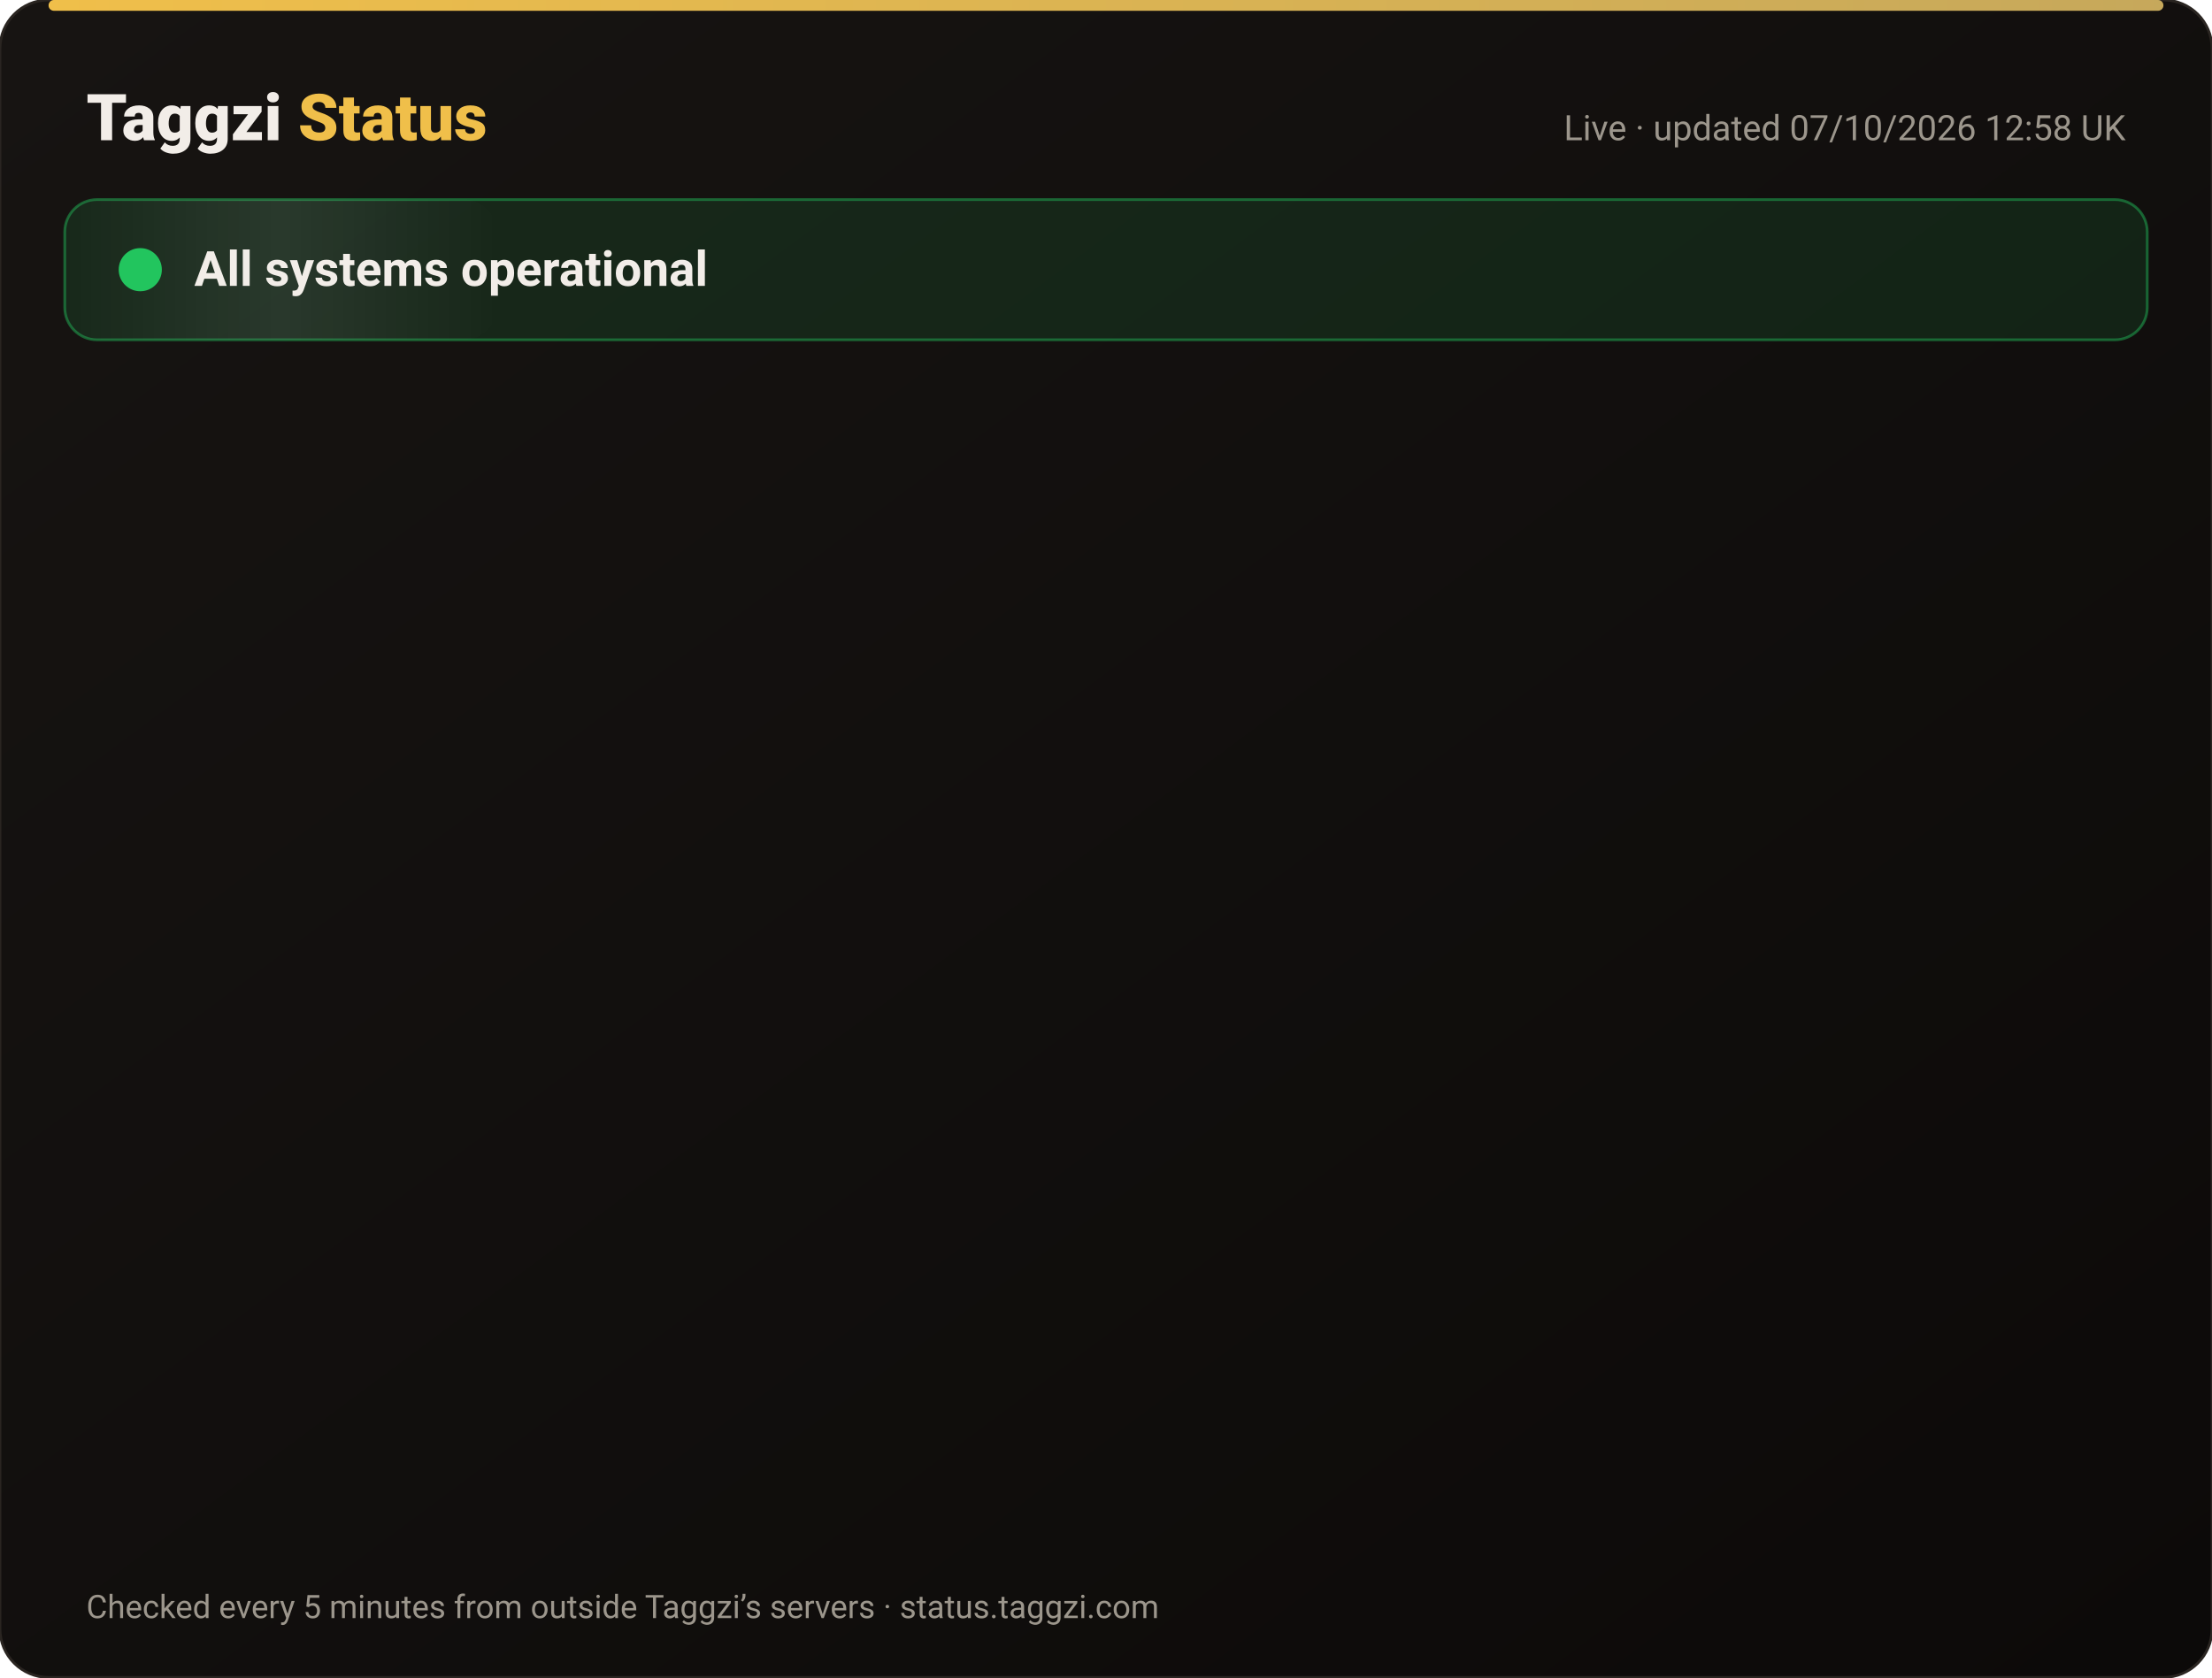
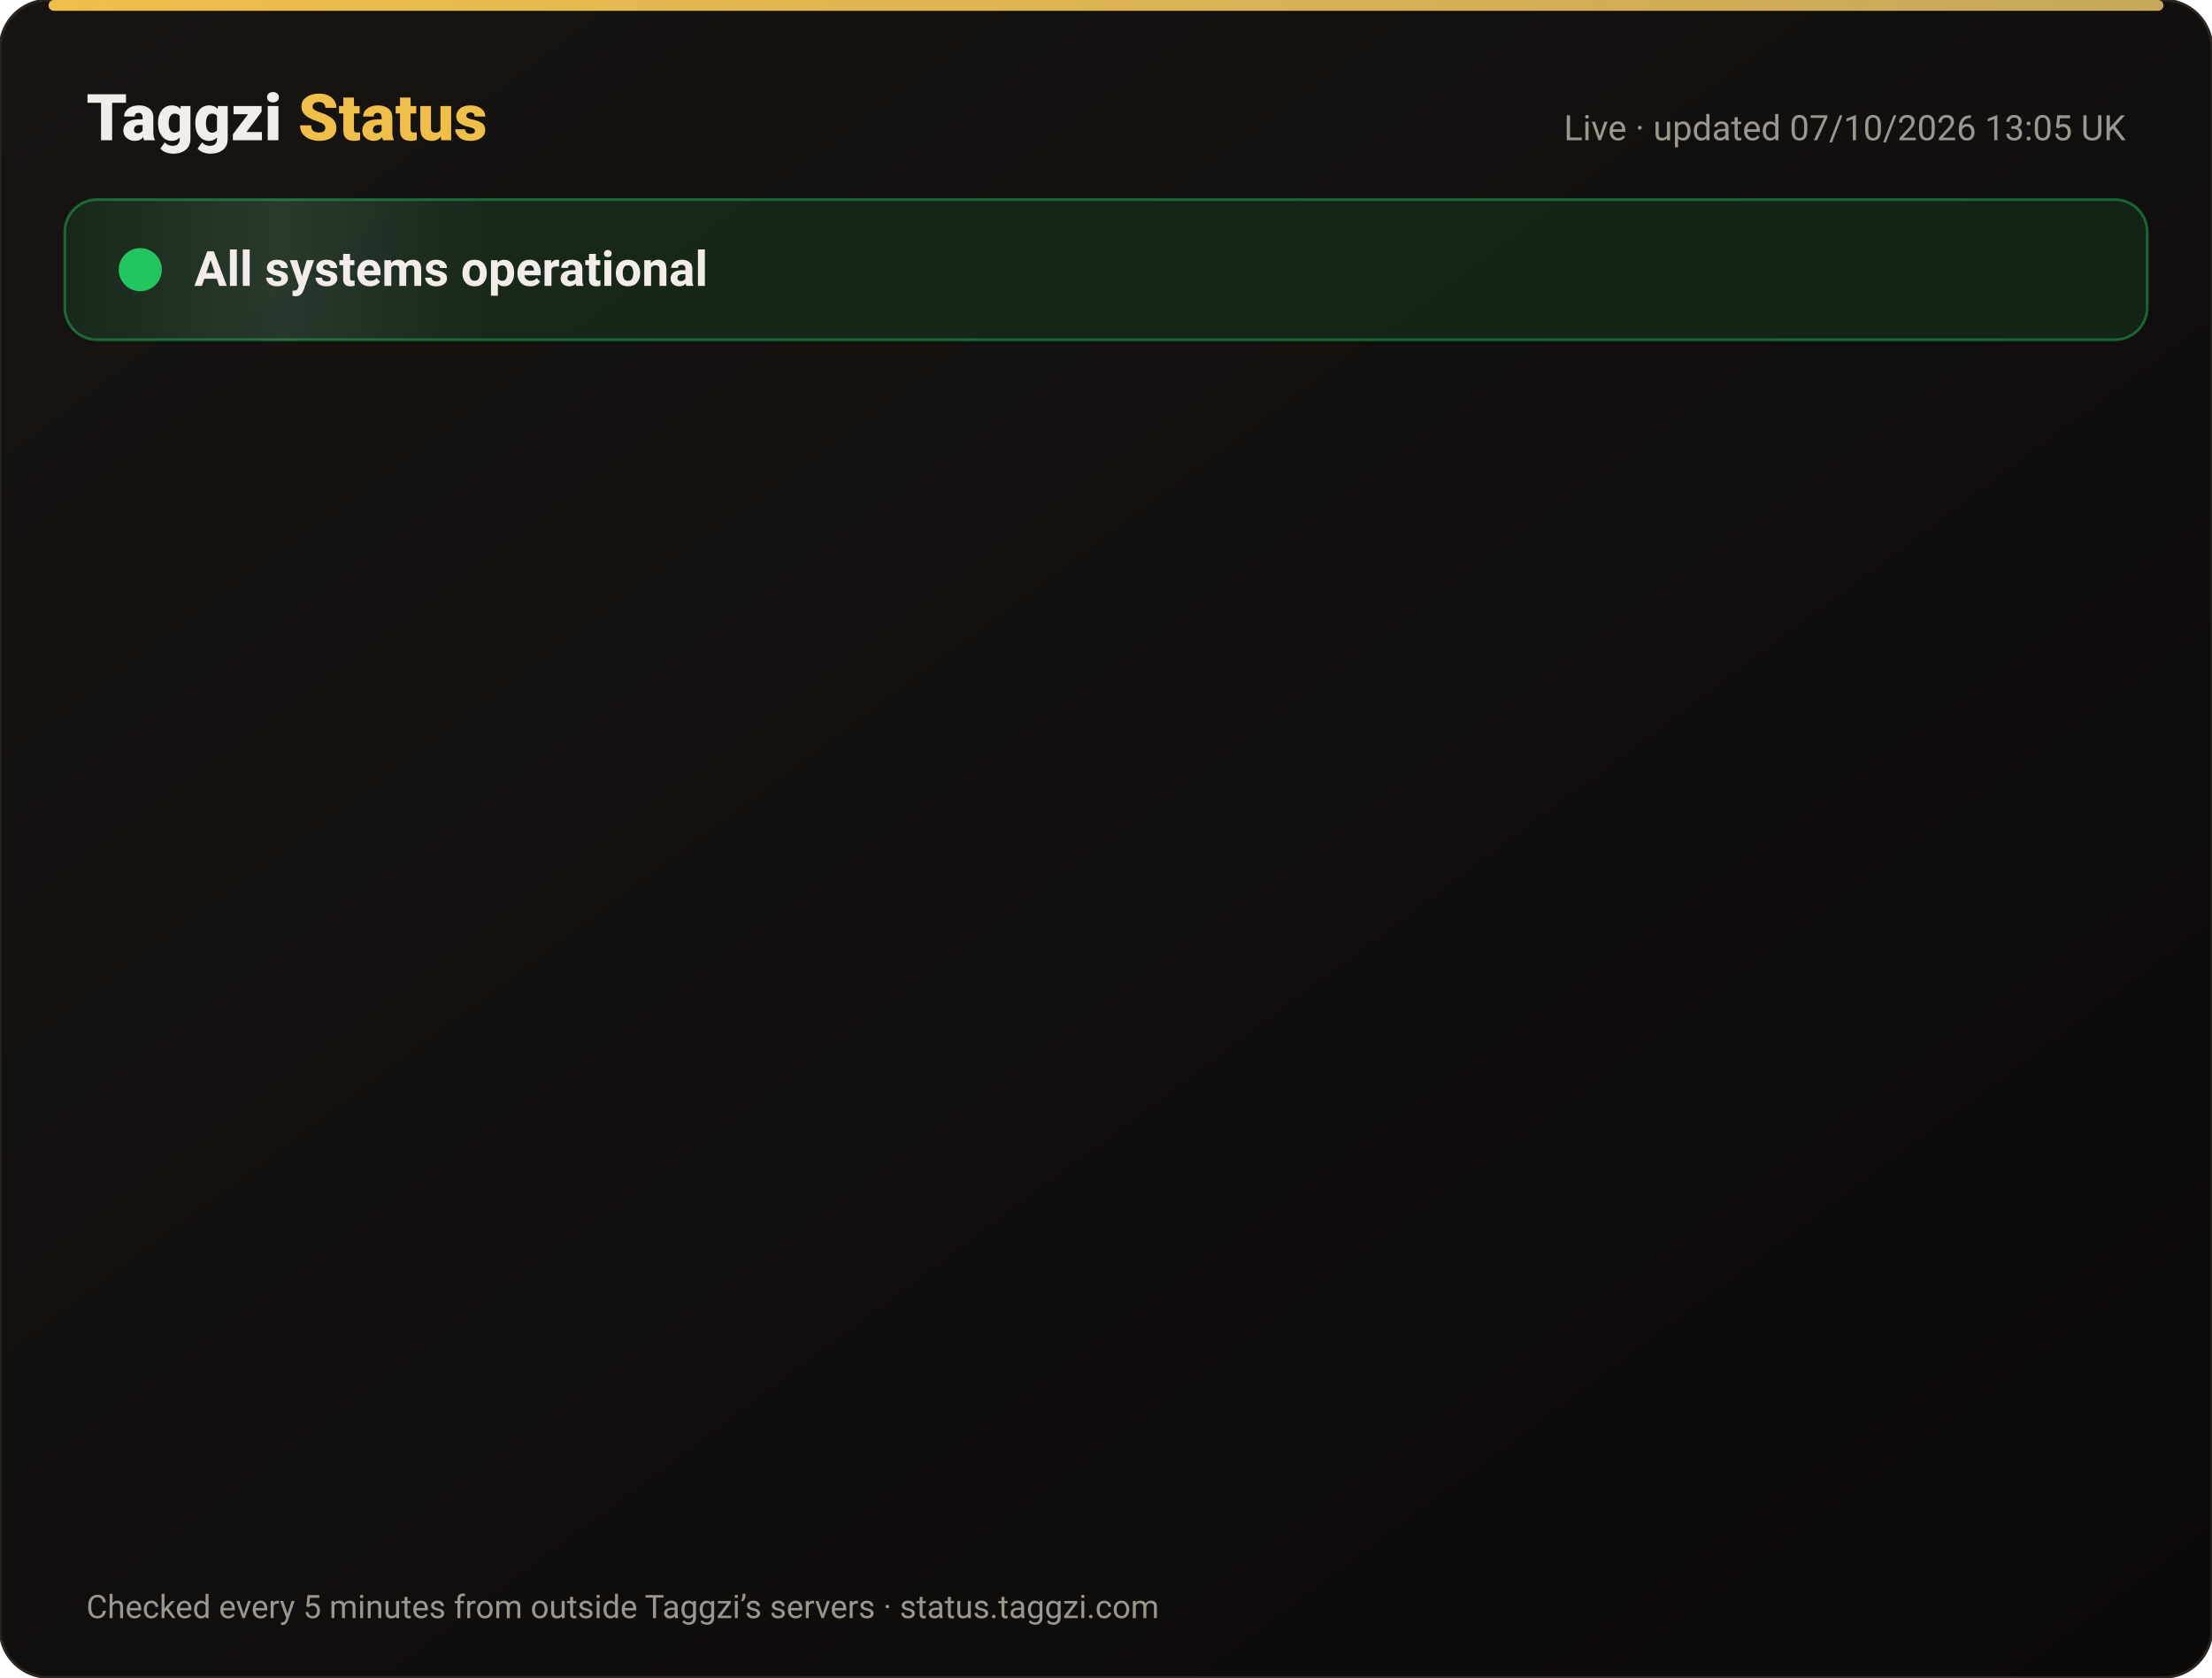
<svg xmlns="http://www.w3.org/2000/svg" width="820" height="622" viewBox="0 0 820 622" font-family="-apple-system,Segoe UI,Roboto,Helvetica,Arial,sans-serif">
  <defs>
    <linearGradient id="bg" x1="0" y1="0" x2="1" y2="1">
      <stop offset="0" stop-color="#171412" />
      <stop offset="1" stop-color="#0C0A09" />
    </linearGradient>
    <linearGradient id="gold" x1="0" x2="1">
      <stop offset="0" stop-color="#F0BF4A" />
      <stop offset="1" stop-color="#c6a85b" />
    </linearGradient>
    <linearGradient id="shine" x1="0" x2="1">
      <stop offset="0" stop-color="#fff" stop-opacity="0" />
      <stop offset=".5" stop-color="#fff" stop-opacity=".08" />
      <stop offset="1" stop-color="#fff" stop-opacity="0" />
    </linearGradient>
  </defs>
  <rect width="820" height="622" rx="18" fill="url(#bg)" stroke="#2a2521" />
  <rect x="18" y="0" width="784" height="4" rx="2" fill="url(#gold)" />
  <text x="32" y="52" font-size="24" font-weight="800" fill="#F2EDE8">Taggzi <tspan fill="#F0BF4A">Status</tspan>
  </text>
-   <text x="788" y="52" font-size="13" fill="#9C968C" text-anchor="end">Live · updated 07/10/2026 12:58 UK</text>
+   <text x="788" y="52" font-size="13" fill="#9C968C" text-anchor="end">Live · updated 07/10/2026 13:05 UK</text>
  <rect x="24" y="74" width="772" height="52" rx="12" fill="#22c55e" fill-opacity=".12" stroke="#22c55e" stroke-opacity=".45" />
  <rect x="24" y="74" width="160" height="52" rx="12" fill="url(#shine)">
    <animate attributeName="x" from="-160" to="820" dur="4s" repeatCount="indefinite" />
  </rect>
  <circle cx="52" cy="100" r="7" fill="#22c55e" />
  <circle cx="52" cy="100" r="7" fill="none" stroke="#22c55e" stroke-width="2">
    <animate attributeName="r" values="7;15;7" dur="2s" repeatCount="indefinite" />
    <animate attributeName="opacity" values=".9;0;.9" dur="2s" repeatCount="indefinite" />
  </circle>
  <text x="72" y="106" font-size="18" font-weight="700" fill="#F2EDE8">All systems operational</text>
  <g opacity="0">
    <animate attributeName="opacity" from="0" to="1" begin="0.00s" dur=".6s" fill="freeze" />
    <line x1="32" y1="188" x2="788" y2="188" stroke="#2a2521" />
    <circle cx="44" cy="166" r="6" fill="#22c55e">
      <animate attributeName="opacity" values="1;.45;1" dur="2.4s" begin="0.00s" repeatCount="indefinite" />
    </circle>
    <text x="62" y="171" font-size="15" font-weight="650" fill="#F2EDE8">Website</text>
    <text x="630" y="171" font-size="13" fill="#9C968C" text-anchor="end">100.00% uptime</text>
    <rect x="648" y="154" width="140" height="24" rx="12" fill="#22c55e" fill-opacity=".14" stroke="#22c55e" stroke-opacity=".5" />
    <text x="718" y="171" font-size="12" font-weight="700" fill="#22c55e" text-anchor="middle">Operational</text>
  </g>
  <g opacity="0">
    <animate attributeName="opacity" from="0" to="1" begin="0.15s" dur=".6s" fill="freeze" />
    <line x1="32" y1="234" x2="788" y2="234" stroke="#2a2521" />
    <circle cx="44" cy="212" r="6" fill="#22c55e">
      <animate attributeName="opacity" values="1;.45;1" dur="2.4s" begin="0.15s" repeatCount="indefinite" />
    </circle>
    <text x="62" y="217" font-size="15" font-weight="650" fill="#F2EDE8">Tag scans</text>
    <text x="630" y="217" font-size="13" fill="#9C968C" text-anchor="end">100.00% uptime</text>
    <rect x="648" y="200" width="140" height="24" rx="12" fill="#22c55e" fill-opacity=".14" stroke="#22c55e" stroke-opacity=".5" />
    <text x="718" y="217" font-size="12" font-weight="700" fill="#22c55e" text-anchor="middle">Operational</text>
  </g>
  <g opacity="0">
    <animate attributeName="opacity" from="0" to="1" begin="0.30s" dur=".6s" fill="freeze" />
    <line x1="32" y1="280" x2="788" y2="280" stroke="#2a2521" />
    <circle cx="44" cy="258" r="6" fill="#22c55e">
      <animate attributeName="opacity" values="1;.45;1" dur="2.4s" begin="0.30s" repeatCount="indefinite" />
    </circle>
    <text x="62" y="263" font-size="15" font-weight="650" fill="#F2EDE8">Manual tag lookup</text>
    <text x="630" y="263" font-size="13" fill="#9C968C" text-anchor="end">100.00% uptime</text>
    <rect x="648" y="246" width="140" height="24" rx="12" fill="#22c55e" fill-opacity=".14" stroke="#22c55e" stroke-opacity=".5" />
    <text x="718" y="263" font-size="12" font-weight="700" fill="#22c55e" text-anchor="middle">Operational</text>
  </g>
  <g opacity="0">
    <animate attributeName="opacity" from="0" to="1" begin="0.45s" dur=".6s" fill="freeze" />
    <line x1="32" y1="326" x2="788" y2="326" stroke="#2a2521" />
    <circle cx="44" cy="304" r="6" fill="#22c55e">
      <animate attributeName="opacity" values="1;.45;1" dur="2.4s" begin="0.45s" repeatCount="indefinite" />
    </circle>
    <text x="62" y="309" font-size="15" font-weight="650" fill="#F2EDE8">App &amp; login</text>
    <text x="630" y="309" font-size="13" fill="#9C968C" text-anchor="end">100.00% uptime</text>
    <rect x="648" y="292" width="140" height="24" rx="12" fill="#22c55e" fill-opacity=".14" stroke="#22c55e" stroke-opacity=".5" />
    <text x="718" y="309" font-size="12" font-weight="700" fill="#22c55e" text-anchor="middle">Operational</text>
  </g>
  <g opacity="0">
    <animate attributeName="opacity" from="0" to="1" begin="0.60s" dur=".6s" fill="freeze" />
    <line x1="32" y1="372" x2="788" y2="372" stroke="#2a2521" />
    <circle cx="44" cy="350" r="6" fill="#22c55e">
      <animate attributeName="opacity" values="1;.45;1" dur="2.4s" begin="0.60s" repeatCount="indefinite" />
    </circle>
    <text x="62" y="355" font-size="15" font-weight="650" fill="#F2EDE8">Community alerts</text>
    <text x="630" y="355" font-size="13" fill="#9C968C" text-anchor="end">100.00% uptime</text>
    <rect x="648" y="338" width="140" height="24" rx="12" fill="#22c55e" fill-opacity=".14" stroke="#22c55e" stroke-opacity=".5" />
    <text x="718" y="355" font-size="12" font-weight="700" fill="#22c55e" text-anchor="middle">Operational</text>
  </g>
  <g opacity="0">
    <animate attributeName="opacity" from="0" to="1" begin="0.75s" dur=".6s" fill="freeze" />
    <line x1="32" y1="418" x2="788" y2="418" stroke="#2a2521" />
    <circle cx="44" cy="396" r="6" fill="#22c55e">
      <animate attributeName="opacity" values="1;.45;1" dur="2.4s" begin="0.75s" repeatCount="indefinite" />
    </circle>
    <text x="62" y="401" font-size="15" font-weight="650" fill="#F2EDE8">Private calling</text>
    <text x="630" y="401" font-size="13" fill="#9C968C" text-anchor="end">100.00% uptime</text>
    <rect x="648" y="384" width="140" height="24" rx="12" fill="#22c55e" fill-opacity=".14" stroke="#22c55e" stroke-opacity=".5" />
    <text x="718" y="401" font-size="12" font-weight="700" fill="#22c55e" text-anchor="middle">Operational</text>
  </g>
  <g opacity="0">
    <animate attributeName="opacity" from="0" to="1" begin="0.90s" dur=".6s" fill="freeze" />
    <line x1="32" y1="464" x2="788" y2="464" stroke="#2a2521" />
    <circle cx="44" cy="442" r="6" fill="#22c55e">
      <animate attributeName="opacity" values="1;.45;1" dur="2.4s" begin="0.90s" repeatCount="indefinite" />
    </circle>
    <text x="62" y="447" font-size="15" font-weight="650" fill="#F2EDE8">Payments</text>
    <text x="630" y="447" font-size="13" fill="#9C968C" text-anchor="end">100.00% uptime</text>
    <rect x="648" y="430" width="140" height="24" rx="12" fill="#22c55e" fill-opacity=".14" stroke="#22c55e" stroke-opacity=".5" />
    <text x="718" y="447" font-size="12" font-weight="700" fill="#22c55e" text-anchor="middle">Operational</text>
  </g>
  <g opacity="0">
    <animate attributeName="opacity" from="0" to="1" begin="1.05s" dur=".6s" fill="freeze" />
    <line x1="32" y1="510" x2="788" y2="510" stroke="#2a2521" />
    <circle cx="44" cy="488" r="6" fill="#22c55e">
      <animate attributeName="opacity" values="1;.45;1" dur="2.4s" begin="1.05s" repeatCount="indefinite" />
    </circle>
    <text x="62" y="493" font-size="15" font-weight="650" fill="#F2EDE8">Email &amp; support</text>
    <text x="630" y="493" font-size="13" fill="#9C968C" text-anchor="end">100.00% uptime</text>
    <rect x="648" y="476" width="140" height="24" rx="12" fill="#22c55e" fill-opacity=".14" stroke="#22c55e" stroke-opacity=".5" />
    <text x="718" y="493" font-size="12" font-weight="700" fill="#22c55e" text-anchor="middle">Operational</text>
  </g>
  <g opacity="0">
    <animate attributeName="opacity" from="0" to="1" begin="1.20s" dur=".6s" fill="freeze" />
    <line x1="32" y1="556" x2="788" y2="556" stroke="#2a2521" />
    <circle cx="44" cy="534" r="6" fill="#22c55e">
      <animate attributeName="opacity" values="1;.45;1" dur="2.4s" begin="1.20s" repeatCount="indefinite" />
    </circle>
    <text x="62" y="539" font-size="15" font-weight="650" fill="#F2EDE8">Secure connection (SSL)</text>
    <text x="630" y="539" font-size="13" fill="#9C968C" text-anchor="end">100.00% uptime</text>
    <rect x="648" y="522" width="140" height="24" rx="12" fill="#22c55e" fill-opacity=".14" stroke="#22c55e" stroke-opacity=".5" />
    <text x="718" y="539" font-size="12" font-weight="700" fill="#22c55e" text-anchor="middle">Operational</text>
  </g>
  <text x="32" y="600" font-size="12" fill="#9C968C">Checked every 5 minutes from outside Taggzi’s servers · status.taggzi.com</text>
</svg>
